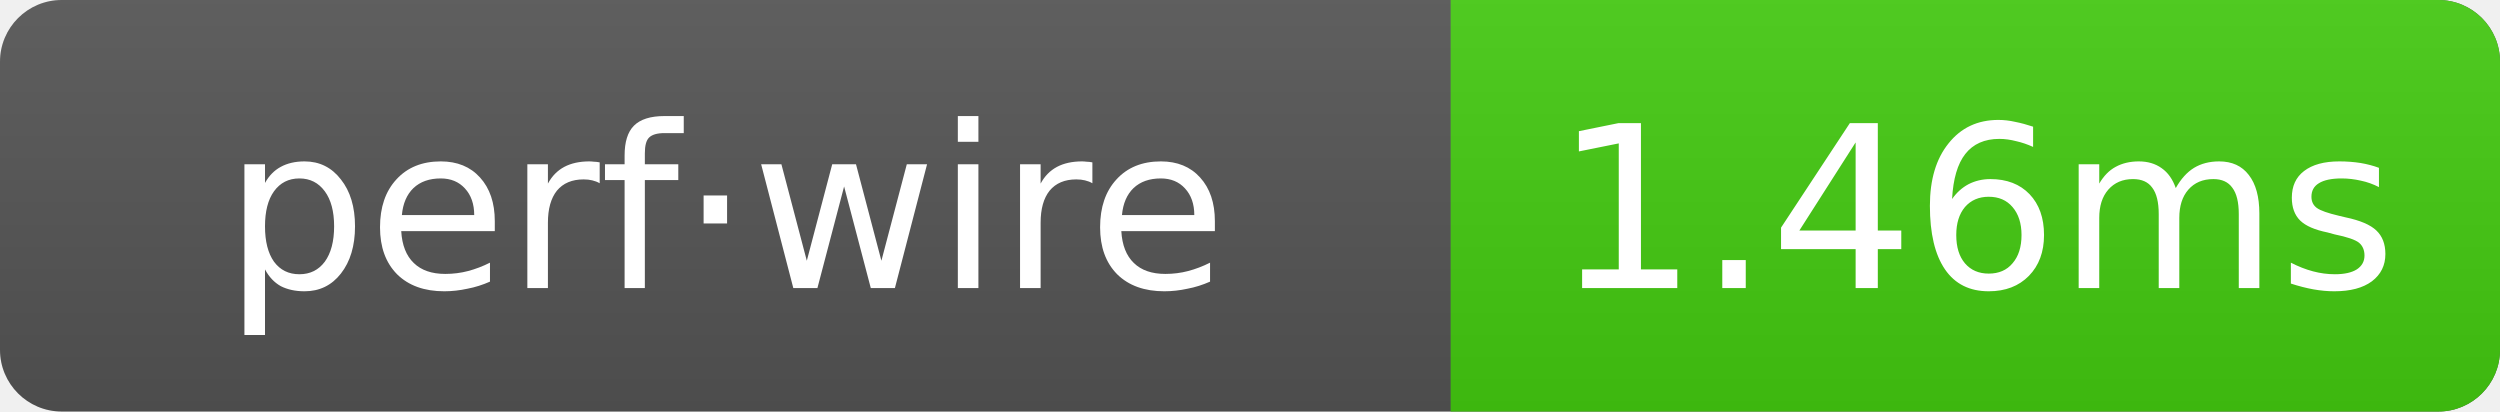
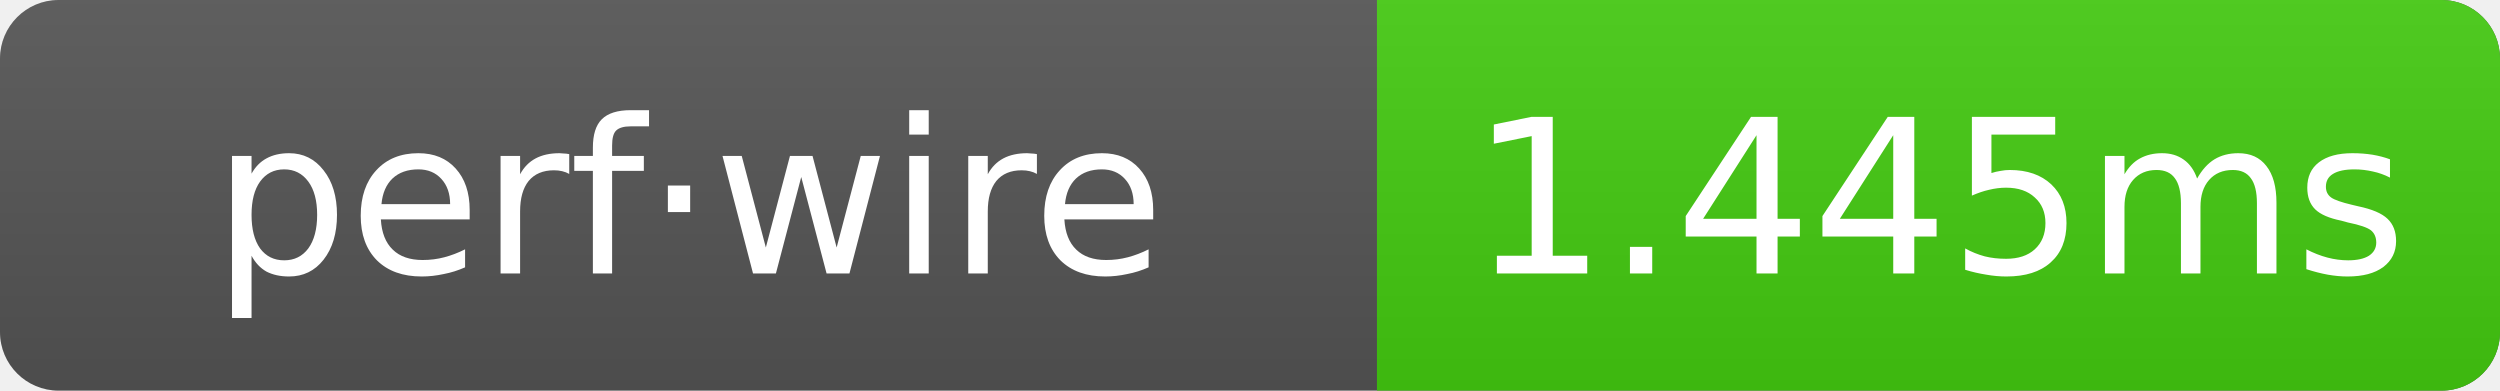
- <svg xmlns="http://www.w3.org/2000/svg" width="121.5" height="20" role="img" aria-label="perf·wire: 1.46ms">
+ <svg xmlns="http://www.w3.org/2000/svg" width="128" height="20" role="img" aria-label="perf·wire: 1.445ms">
  <linearGradient id="g" x2="0" y2="100%">
    <stop offset="0" stop-color="#bbb" stop-opacity=".1" />
    <stop offset="1" stop-opacity=".1" />
  </linearGradient>
  <clipPath id="r">
-     <rect width="121.5" height="20" rx="3" fill="#fff" />
+     <rect width="128" height="20" rx="3" fill="#fff" />
  </clipPath>
  <g clip-path="url(#r)">
-     <rect width="121.5" height="20" fill="#555" />
-     <rect x="70.5" width="51" height="20" fill="#4c1" />
-     <rect width="121.5" height="20" fill="url(#g)" />
+     <rect width="128" height="20" fill="#555" />
+     <rect x="70.5" width="57.5" height="20" fill="#4c1" />
+     <rect width="128" height="20" fill="url(#g)" />
  </g>
  <g text-anchor="middle" font-family="Verdana,Geneva,DejaVu Sans,sans-serif" font-size="11" fill="#fff">
    <text x="35.25" y="14">perf·wire</text>
-     <text x="96" y="14">1.46ms</text>
+     <text x="99.25" y="14">1.445ms</text>
  </g>
</svg>
